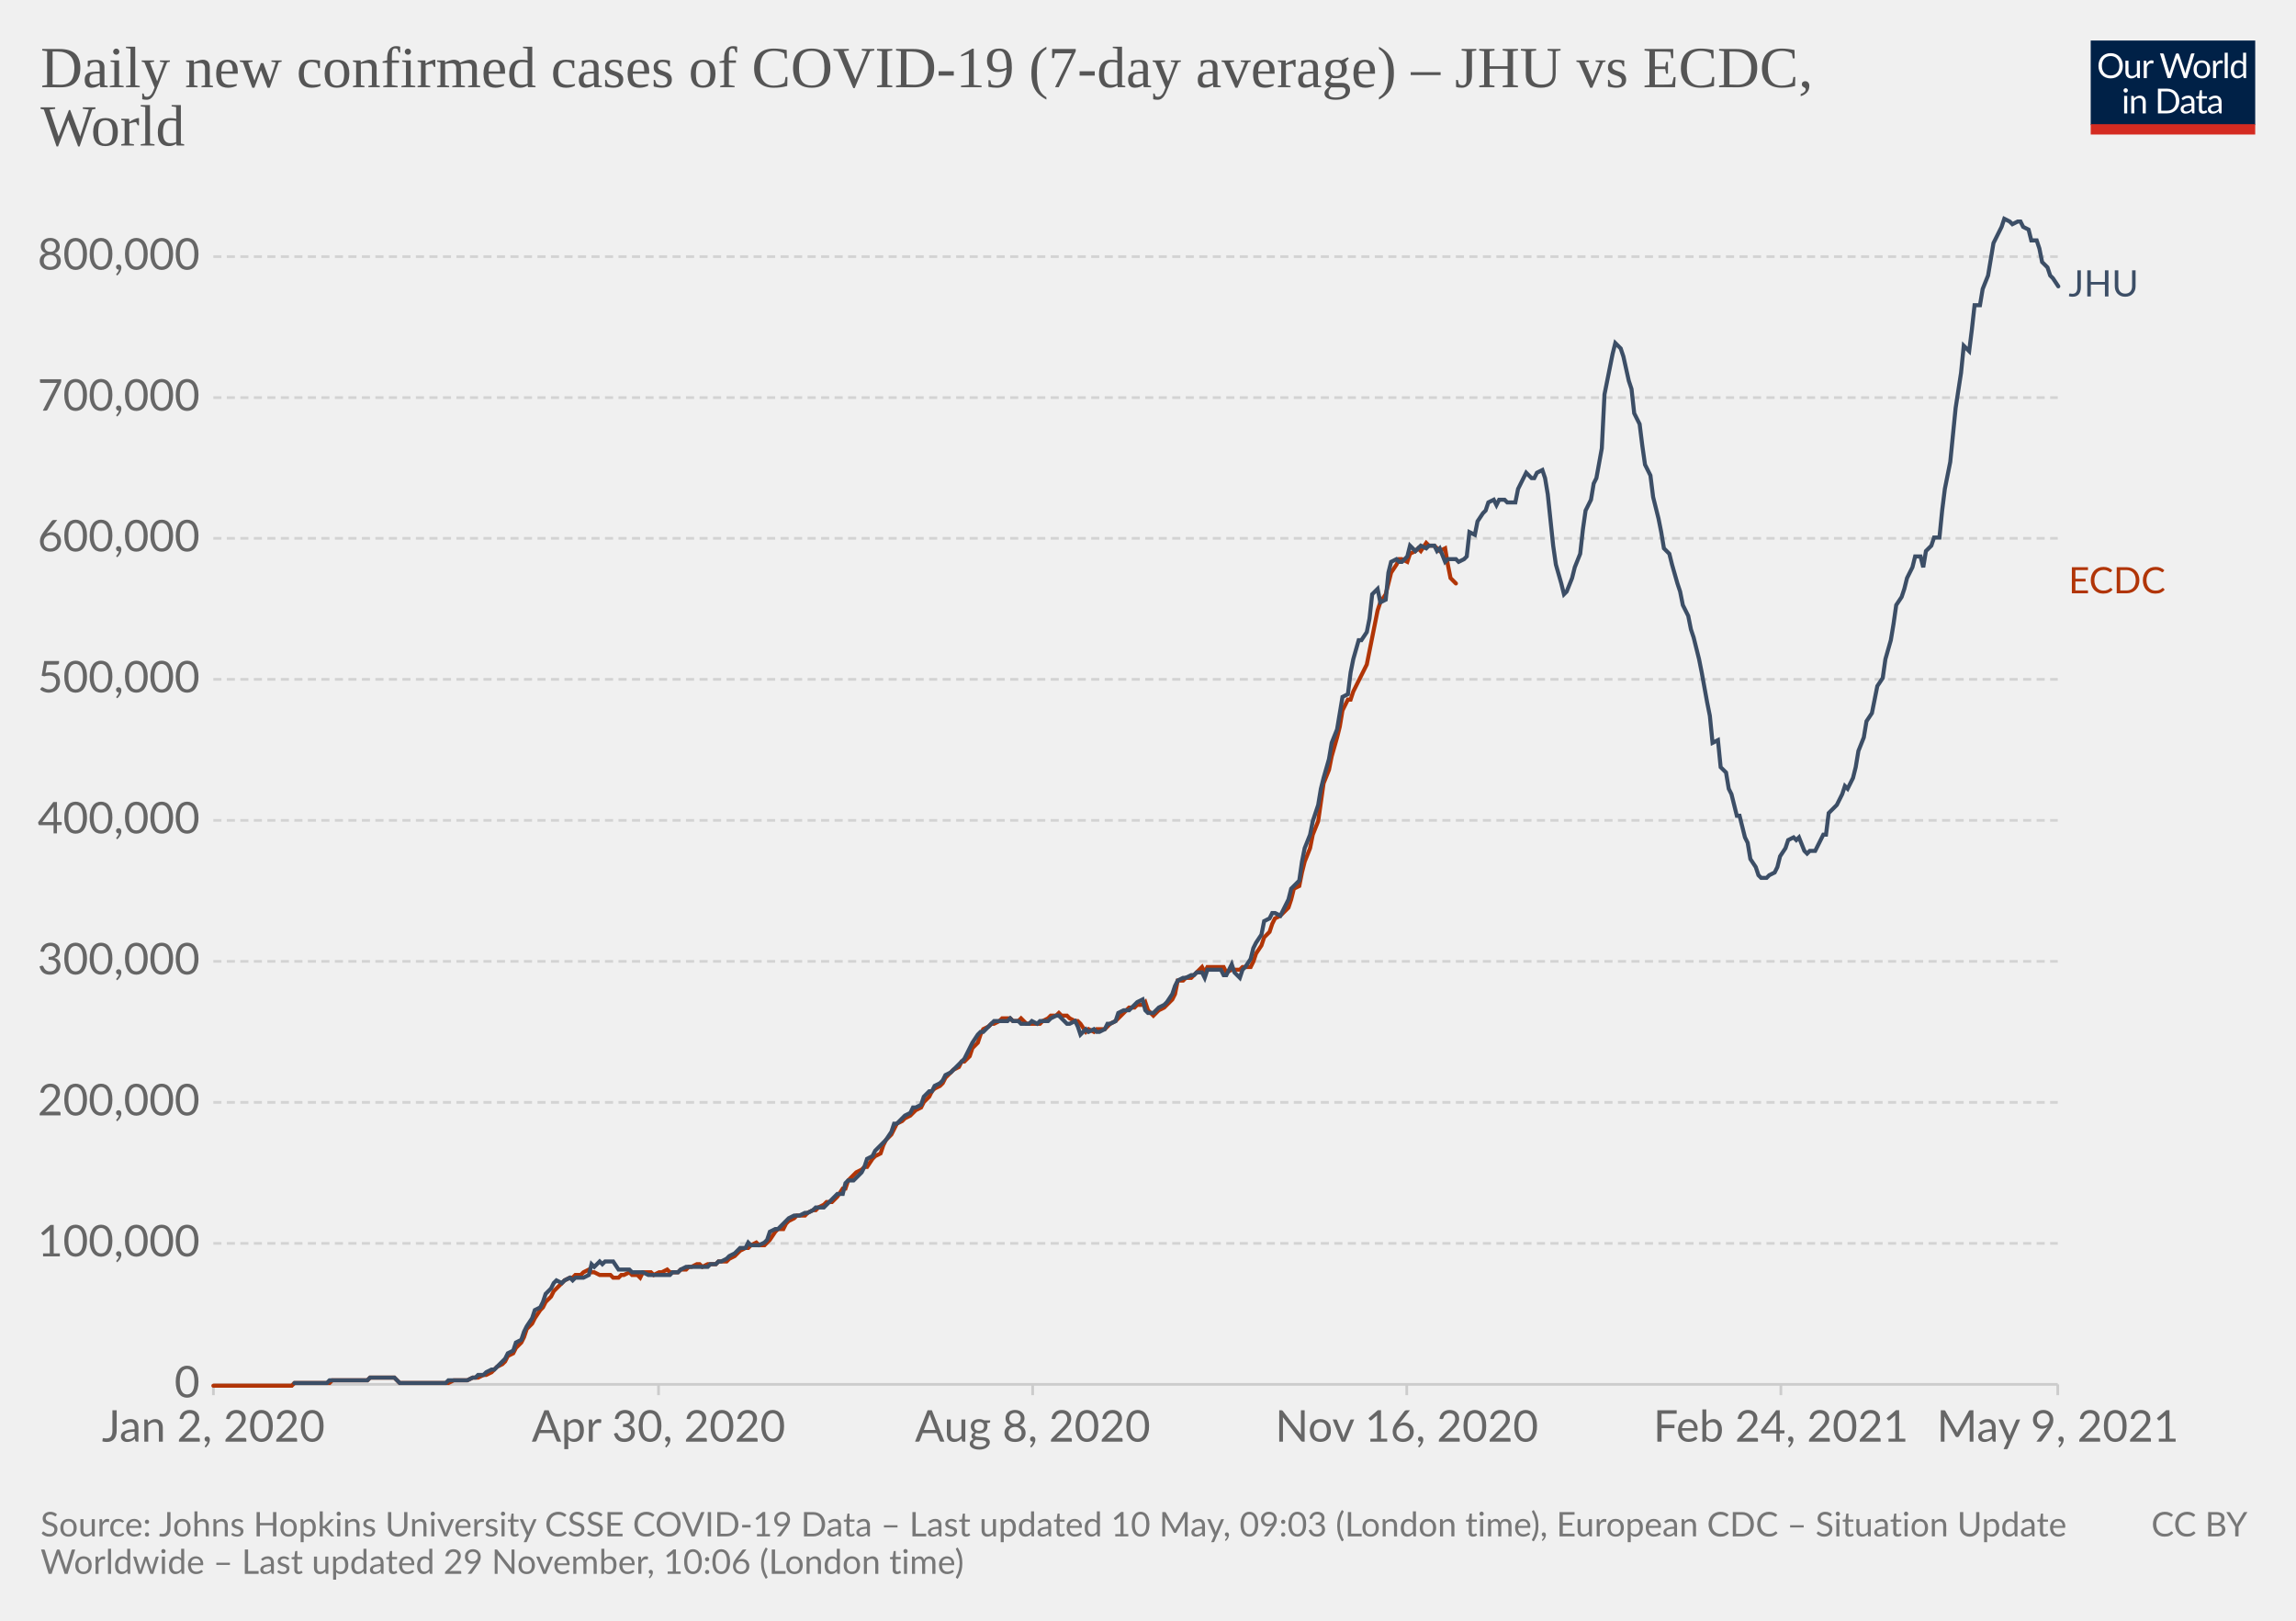
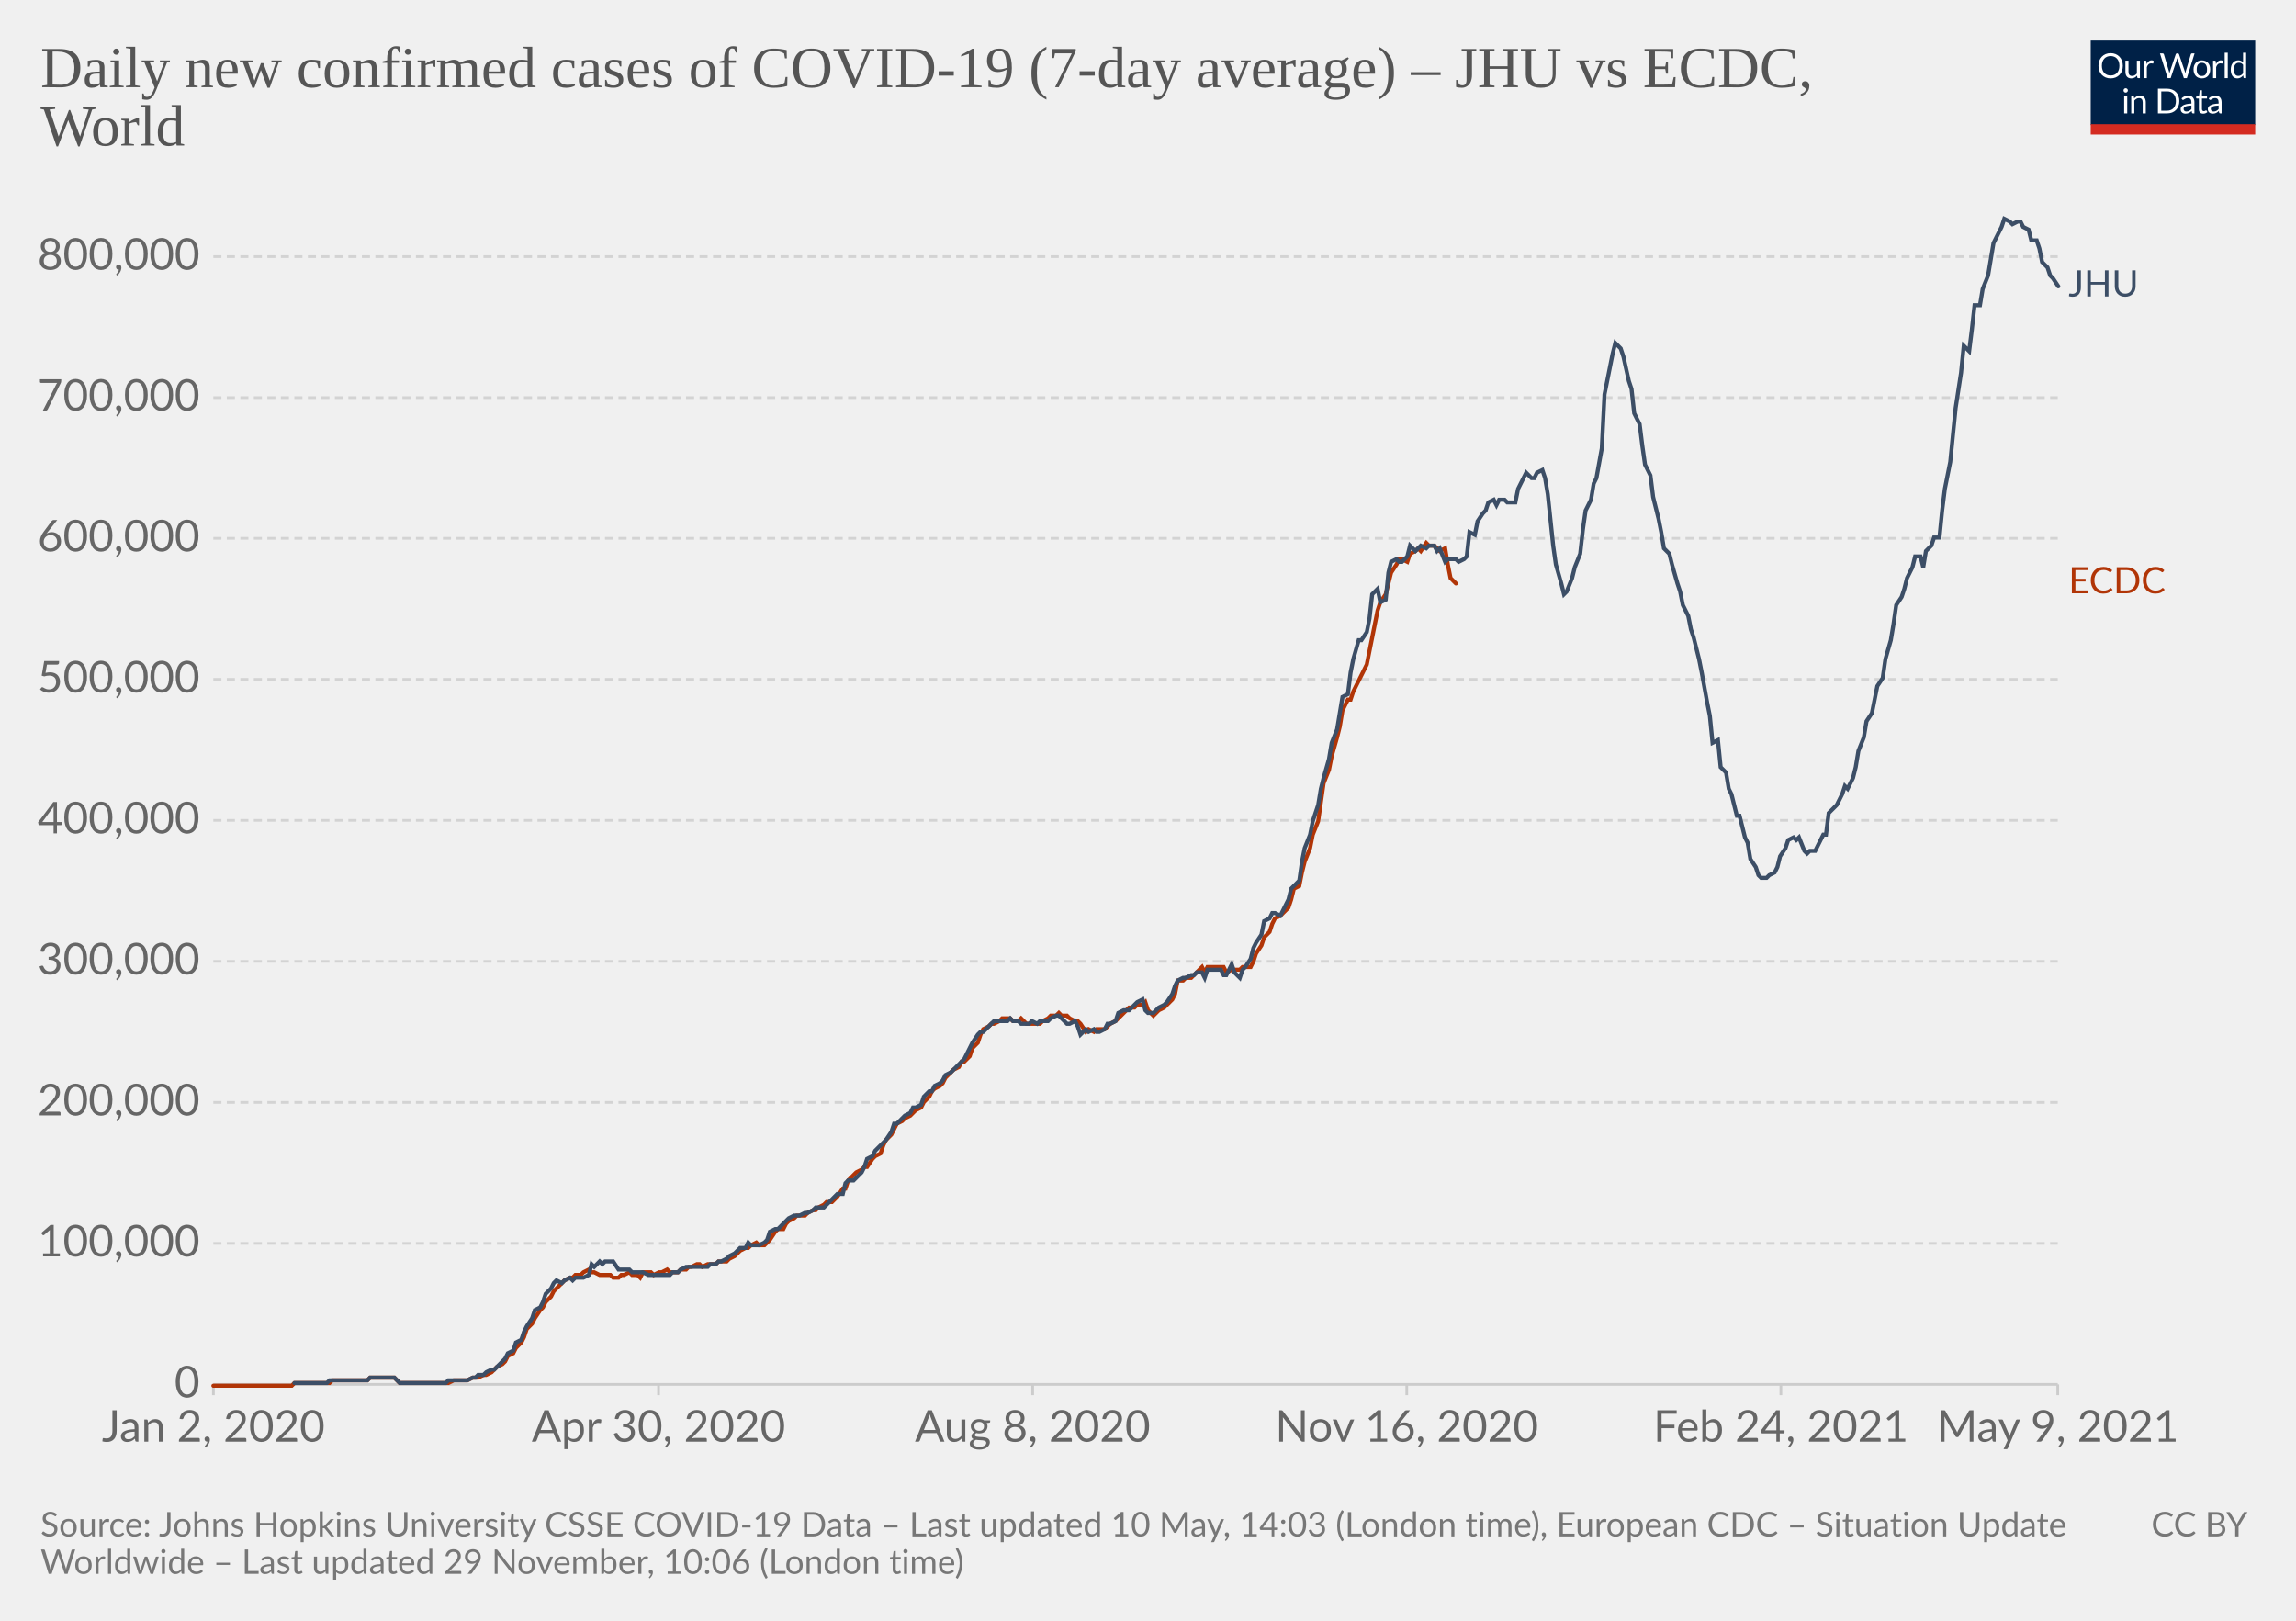
<svg xmlns="http://www.w3.org/2000/svg" version="1.1" style="background-color:#fff;-webkit-font-smoothing:antialiased" width="850" height="600" viewBox="0 0 850 600" font-family="Lato,'Helvetica Neue',Helvetica,Arial,sans-serif" font-size="18" text-rendering="optimizeLegibility">
  <g class="HeaderView">
    <g transform="matrix(.29 0 0 .29 774 15)">
      <svg className="owidLog" width="210" height="120" viewBox="0 0 210 120" fill="none">
        <g clip-path="url(#clip0)">
          <path d="M0 0h210v107.89H0V0z" fill="#002147" />
          <path d="M40.98 32.25c0 2.36-.38 4.53-1.12 6.51a14.26 14.26 0 01-8.1 8.4c-1.9.78-4.02 1.17-6.34 1.17a16.6 16.6 0 01-6.33-1.17 14.31 14.31 0 01-8.08-8.4 18.29 18.29 0 01-1.12-6.51c0-2.36.38-4.53 1.12-6.5.75-1.97 1.8-3.67 3.17-5.1a14.32 14.32 0 014.9-3.34c1.92-.8 4.03-1.19 6.34-1.19 2.32 0 4.43.4 6.34 1.19 1.92.8 3.56 1.9 4.93 3.34a14.87 14.87 0 013.17 5.1 18.1 18.1 0 011.12 6.5zm-4.38 0c0-1.94-.26-3.68-.8-5.22a10.91 10.91 0 00-2.24-3.89 9.68 9.68 0 00-3.52-2.46 11.95 11.95 0 00-4.62-.86c-1.68 0-3.21.28-4.6.86a9.88 9.88 0 00-3.54 2.46 10.91 10.91 0 00-2.24 3.9c-.53 1.53-.8 3.27-.8 5.2 0 1.94.27 3.68.8 5.22a11.17 11.17 0 002.24 3.9 10.01 10.01 0 003.55 2.44c1.38.56 2.9.83 4.6.83s3.24-.27 4.61-.83a9.8 9.8 0 003.52-2.44 11.17 11.17 0 002.25-3.9c.53-1.54.8-3.28.8-5.21zm26.22-6.54V48H60.5c-.56 0-.9-.27-1.05-.81l-.31-2.4a12.45 12.45 0 01-3.26 2.6c-1.2.64-2.58.96-4.13.96-1.22 0-2.3-.2-3.24-.6a6.52 6.52 0 01-2.33-1.7 7.37 7.37 0 01-1.43-2.67c-.3-1.04-.46-2.2-.46-3.45V25.7h3.91v14.22c0 1.68.38 2.99 1.15 3.91.77.93 1.96 1.39 3.54 1.39 1.16 0 2.24-.27 3.23-.82a10.42 10.42 0 002.8-2.28V25.7h3.91zm8.61 4.47a9.94 9.94 0 012.6-3.56 5.64 5.64 0 013.76-1.3c.47 0 .92.05 1.34.15.44.1.83.27 1.17.49l-.3 2.92c-.09.37-.3.55-.66.55-.2 0-.5-.04-.9-.13a6.21 6.21 0 00-3.24.18 4.23 4.23 0 00-1.47.92c-.42.4-.81.9-1.17 1.5-.33.58-.64 1.26-.92 2.02V48H67.7V25.71h2.25c.42 0 .72.08.88.25.16.16.27.44.33.83l.26 3.39zm61.16-13.7L122.75 48h-3.82l-7.99-24.05a21.95 21.95 0 01-.42-1.58 38.36 38.36 0 01-.44 1.58L102.05 48h-3.83L88.4 16.47h3.54c.38 0 .7.1.95.29.26.2.43.43.5.73l6.52 21.9.28 1.28.29 1.46.3-1.46.38-1.27 7.41-21.91c.1-.25.26-.48.51-.69.27-.22.58-.33.95-.33h1.23c.38 0 .69.1.92.29a1.77 1.77 0 01.53.73l7.4 21.9a28.4 28.4 0 01.68 2.62 29.52 29.52 0 01.52-2.61l6.54-21.91a1.31 1.31 0 01.48-.7c.27-.21.58-.32.95-.32h3.32zm9.35 8.88c1.63 0 3.1.27 4.4.82a9.43 9.43 0 015.46 5.94c.5 1.4.74 2.98.74 4.73 0 1.76-.25 3.34-.74 4.75a9.43 9.43 0 01-5.46 5.92c-1.3.52-2.77.79-4.4.79-1.64 0-3.12-.27-4.44-.8a9.42 9.42 0 01-3.35-2.3c-.92-1-1.63-2.2-2.13-3.61-.49-1.41-.73-3-.73-4.75s.24-3.33.73-4.73c.5-1.43 1.2-2.64 2.13-3.63a9.4 9.4 0 013.35-2.31c1.32-.55 2.8-.82 4.44-.82zm0 19.89c2.2 0 3.84-.73 4.93-2.2 1.08-1.48 1.63-3.54 1.63-6.18 0-2.66-.55-4.72-1.63-6.2-1.09-1.49-2.73-2.23-4.93-2.23-1.12 0-2.09.2-2.93.57a5.71 5.71 0 00-2.06 1.65 7.5 7.5 0 00-1.24 2.67c-.26 1.04-.4 2.22-.4 3.54 0 2.64.55 4.7 1.64 6.18 1.1 1.47 2.76 2.2 4.99 2.2zm17.97-15.07a9.94 9.94 0 012.6-3.56 5.64 5.64 0 013.76-1.3c.47 0 .91.05 1.34.15.44.1.83.27 1.16.49l-.28 2.92c-.09.37-.31.55-.66.55-.2 0-.5-.04-.9-.13a6.2 6.2 0 00-3.24.18 4.23 4.23 0 00-1.47.92c-.43.4-.82.9-1.17 1.5a13.1 13.1 0 00-.92 2.02V48h-3.94V25.71h2.24c.43 0 .72.08.88.25.17.16.28.44.33.83l.27 3.39zm15.04-14.59V48h-3.92V15.6h3.92zm19.55 15.43a6.22 6.22 0 00-2.38-2.05 6.7 6.7 0 00-2.86-.6c-2.07 0-3.66.75-4.77 2.23-1.12 1.48-1.68 3.6-1.68 6.33 0 1.46.13 2.7.38 3.74a7.29 7.29 0 001.1 2.56 4.35 4.35 0 001.78 1.45c.7.3 1.5.46 2.4.46 1.29 0 2.41-.3 3.36-.88a9.6 9.6 0 002.67-2.49V31.02zm3.91-15.43V48h-2.33c-.56 0-.9-.27-1.06-.81l-.35-2.71a12.13 12.13 0 01-3.25 2.77 8.28 8.28 0 01-4.23 1.06 7.31 7.31 0 01-6.14-2.9c-.73-.96-1.3-2.15-1.69-3.57a18.35 18.35 0 01.07-9.48 11.29 11.29 0 011.89-3.7 8.7 8.7 0 017.06-3.34 7.96 7.96 0 016.12 2.62V15.59h3.91zM46.61 70.71V93H42.7V70.71h3.91zm.84-7c0 .39-.08.75-.24 1.09a2.81 2.81 0 01-1.52 1.47 2.67 2.67 0 01-2.16 0 2.9 2.9 0 01-1.45-1.47 2.67 2.67 0 010-2.16c.15-.35.35-.65.6-.9.25-.27.53-.47.85-.62a2.67 2.67 0 012.16 0c.35.15.65.35.9.62.27.25.47.55.62.9.16.34.24.7.24 1.08zm7.97 10.24c.49-.54 1-1.04 1.54-1.48a9.85 9.85 0 013.66-1.84 8.96 8.96 0 015.43.35c.94.4 1.72.97 2.33 1.71a7.36 7.36 0 011.43 2.67c.32 1.04.49 2.19.49 3.45V93h-3.94V78.81c0-1.69-.4-3-1.17-3.92-.76-.93-1.93-1.4-3.5-1.4a6.6 6.6 0 00-3.25.83c-1 .56-1.92 1.31-2.77 2.27V93h-3.94V70.71h2.35c.56 0 .9.28 1.04.82l.3 2.42zm57.7 3.3c0 2.36-.37 4.5-1.11 6.44a14.3 14.3 0 01-3.17 4.98 14.1 14.1 0 01-4.93 3.2c-1.9.76-4.02 1.13-6.33 1.13H85.8V61.47h11.77c2.31 0 4.42.39 6.33 1.15a13.8 13.8 0 018.1 8.18 17.75 17.75 0 011.12 6.45zm-4.37 0c0-1.94-.26-3.67-.8-5.2a10.94 10.94 0 00-2.23-3.87 9.57 9.57 0 00-3.53-2.42 12.23 12.23 0 00-4.61-.83h-7.5v24.62h7.5c1.7 0 3.24-.28 4.61-.84a9.7 9.7 0 003.53-2.4 10.94 10.94 0 002.24-3.87c.53-1.53.8-3.26.8-5.2zm19.8 5.72c-1.8.06-3.34.2-4.62.44-1.26.22-2.3.51-3.1.88-.8.36-1.37.8-1.74 1.3-.35.5-.53 1.05-.53 1.67 0 .58.1 1.1.3 1.52a3 3 0 00.76 1.05c.34.27.73.46 1.17.6a6.13 6.13 0 001.45.17 7.28 7.28 0 003.5-.81 11.95 11.95 0 002.82-2.2v-4.62zm-12.65-9.11a12.73 12.73 0 013.98-2.66c1.43-.59 3-.88 4.73-.88 1.25 0 2.36.2 3.33.61a6.81 6.81 0 013.94 4.38c.33 1.04.5 2.19.5 3.43V93h-1.74a1.8 1.8 0 01-.88-.18c-.2-.13-.36-.38-.48-.74l-.44-2.12-1.72 1.46a9.48 9.48 0 01-3.74 1.7c-.69.15-1.46.23-2.3.23-.87 0-1.69-.12-2.45-.35a5.34 5.34 0 01-3.34-2.93 6.64 6.64 0 01-.49-2.64c0-.88.25-1.72.73-2.53a6.33 6.33 0 012.35-2.17c1.09-.63 2.5-1.15 4.25-1.54 1.75-.41 3.89-.65 6.42-.7v-1.75c0-1.73-.37-3.03-1.12-3.91-.75-.9-1.84-1.34-3.28-1.34-.97 0-1.78.12-2.44.37-.64.23-1.2.5-1.7.81l-1.23.82c-.33.23-.67.35-1 .35-.27 0-.5-.07-.69-.2a2.1 2.1 0 01-.48-.53l-.7-1.25zm27.67 19.5c-1.76 0-3.12-.5-4.07-1.48-.94-.98-1.41-2.4-1.41-4.25V74h-2.68a.9.9 0 01-.6-.2c-.16-.14-.24-.36-.24-.66v-1.56l3.65-.46.9-6.89a.9.9 0 01.29-.52.88.88 0 01.62-.22H142v7.67h6.44V74H142v13.38c0 .94.22 1.63.68 2.09.45.45 1.04.68 1.76.68a3.21 3.21 0 001.85-.53l.55-.35c.16-.12.3-.18.41-.18.2 0 .4.13.55.38l1.15 1.87a7.45 7.45 0 01-2.44 1.5 8.53 8.53 0 01-2.95.52zm19.68-10.4c-1.8.07-3.34.21-4.62.45-1.26.22-2.3.51-3.1.88-.8.36-1.37.8-1.74 1.3-.35.5-.53 1.05-.53 1.67 0 .58.1 1.1.3 1.52a2.9 2.9 0 00.76 1.05c.34.27.73.46 1.17.6a6.13 6.13 0 001.45.17 7.3 7.3 0 003.5-.81 12.04 12.04 0 002.82-2.2v-4.62zm-12.65-9.1a12.72 12.72 0 013.99-2.66c1.42-.59 3-.88 4.72-.88 1.25 0 2.36.2 3.33.61a6.81 6.81 0 013.94 4.38c.33 1.04.5 2.19.5 3.43V93h-1.74a1.8 1.8 0 01-.88-.18c-.2-.13-.36-.38-.48-.74l-.44-2.12-1.72 1.46a9.48 9.48 0 01-3.74 1.7c-.69.15-1.46.23-2.3.23-.87 0-1.69-.12-2.45-.35a5.33 5.33 0 01-3.34-2.93 6.62 6.62 0 01-.49-2.64c0-.88.25-1.72.73-2.53a6.33 6.33 0 012.35-2.17c1.09-.63 2.5-1.15 4.25-1.54a31.2 31.2 0 016.42-.7v-1.75c0-1.73-.37-3.03-1.12-3.91-.75-.9-1.84-1.34-3.28-1.34-.97 0-1.78.12-2.44.37-.64.23-1.2.5-1.7.81l-1.22.82c-.34.23-.68.35-1.02.35-.26 0-.49-.07-.68-.2a1.88 1.88 0 01-.48-.53l-.7-1.25zM40.98 32.25c0 2.36-.38 4.53-1.12 6.51a14.26 14.26 0 01-8.1 8.4c-1.9.78-4.02 1.17-6.34 1.17a16.6 16.6 0 01-6.33-1.17 14.31 14.31 0 01-8.08-8.4 18.29 18.29 0 01-1.12-6.51c0-2.36.38-4.53 1.12-6.5.75-1.97 1.8-3.67 3.17-5.1a14.32 14.32 0 014.9-3.34c1.92-.8 4.03-1.19 6.34-1.19 2.32 0 4.43.4 6.34 1.19 1.92.8 3.56 1.9 4.93 3.34a14.87 14.87 0 013.17 5.1 18.1 18.1 0 011.12 6.5zm-4.38 0c0-1.94-.26-3.68-.8-5.22a10.91 10.91 0 00-2.24-3.89 9.68 9.68 0 00-3.52-2.46 11.95 11.95 0 00-4.62-.86c-1.68 0-3.21.28-4.6.86a9.88 9.88 0 00-3.54 2.46 10.91 10.91 0 00-2.24 3.9c-.53 1.53-.8 3.27-.8 5.2 0 1.94.27 3.68.8 5.22a11.17 11.17 0 002.24 3.9 10.01 10.01 0 003.55 2.44c1.38.56 2.9.83 4.6.83s3.24-.27 4.61-.83a9.8 9.8 0 003.52-2.44 11.17 11.17 0 002.25-3.9c.53-1.54.8-3.28.8-5.21zm26.22-6.54V48H60.5c-.56 0-.9-.27-1.05-.81l-.31-2.4a12.45 12.45 0 01-3.26 2.6c-1.2.64-2.58.96-4.13.96-1.22 0-2.3-.2-3.24-.6a6.52 6.52 0 01-2.33-1.7 7.37 7.37 0 01-1.43-2.67c-.3-1.04-.46-2.2-.46-3.45V25.7h3.91v14.22c0 1.68.38 2.99 1.15 3.91.77.93 1.96 1.39 3.54 1.39 1.16 0 2.24-.27 3.23-.82a10.42 10.42 0 002.8-2.28V25.7h3.91zm8.61 4.47a9.94 9.94 0 012.6-3.56 5.64 5.64 0 013.76-1.3c.47 0 .92.05 1.34.15.44.1.83.27 1.17.49l-.3 2.92c-.09.37-.3.55-.66.55-.2 0-.5-.04-.9-.13a6.21 6.21 0 00-3.24.18 4.23 4.23 0 00-1.47.92c-.42.4-.81.9-1.17 1.5-.33.58-.64 1.26-.92 2.02V48H67.7V25.71h2.25c.42 0 .72.08.88.25.16.16.27.44.33.83l.26 3.39zm61.16-13.7L122.75 48h-3.82l-7.99-24.05a21.95 21.95 0 01-.42-1.58 38.36 38.36 0 01-.44 1.58L102.05 48h-3.83L88.4 16.47h3.54c.38 0 .7.1.95.29.26.2.43.43.5.73l6.52 21.9.28 1.28.29 1.46.3-1.46.38-1.27 7.41-21.91c.1-.25.26-.48.51-.69.27-.22.58-.33.95-.33h1.23c.38 0 .69.1.92.29a1.77 1.77 0 01.53.73l7.4 21.9a28.4 28.4 0 01.68 2.62 29.52 29.52 0 01.52-2.61l6.54-21.91a1.31 1.31 0 01.48-.7c.27-.21.58-.32.95-.32h3.32zm9.35 8.88c1.63 0 3.1.27 4.4.82a9.43 9.43 0 015.46 5.94c.5 1.4.74 2.98.74 4.73 0 1.76-.25 3.34-.74 4.75a9.43 9.43 0 01-5.46 5.92c-1.3.52-2.77.79-4.4.79-1.64 0-3.12-.27-4.44-.8a9.42 9.42 0 01-3.35-2.3c-.92-1-1.63-2.2-2.13-3.61-.49-1.41-.73-3-.73-4.75s.24-3.33.73-4.73c.5-1.43 1.2-2.64 2.13-3.63a9.4 9.4 0 013.35-2.31c1.32-.55 2.8-.82 4.44-.82zm0 19.89c2.2 0 3.84-.73 4.93-2.2 1.08-1.48 1.63-3.54 1.63-6.18 0-2.66-.55-4.72-1.63-6.2-1.09-1.49-2.73-2.23-4.93-2.23-1.12 0-2.09.2-2.93.57a5.71 5.71 0 00-2.06 1.65 7.5 7.5 0 00-1.24 2.67c-.26 1.04-.4 2.22-.4 3.54 0 2.64.55 4.7 1.64 6.18 1.1 1.47 2.76 2.2 4.99 2.2zm17.97-15.07a9.94 9.94 0 012.6-3.56 5.64 5.64 0 013.76-1.3c.47 0 .91.05 1.34.15.44.1.83.27 1.16.49l-.28 2.92c-.09.37-.31.55-.66.55-.2 0-.5-.04-.9-.13a6.2 6.2 0 00-3.24.18 4.23 4.23 0 00-1.47.92c-.43.4-.82.9-1.17 1.5a13.1 13.1 0 00-.92 2.02V48h-3.94V25.71h2.24c.43 0 .72.08.88.25.17.16.28.44.33.83l.27 3.39zm15.04-14.59V48h-3.92V15.6h3.92zm19.55 15.43a6.22 6.22 0 00-2.38-2.05 6.7 6.7 0 00-2.86-.6c-2.07 0-3.66.75-4.77 2.23-1.12 1.48-1.68 3.6-1.68 6.33 0 1.46.13 2.7.38 3.74a7.29 7.29 0 001.1 2.56 4.35 4.35 0 001.78 1.45c.7.3 1.5.46 2.4.46 1.29 0 2.41-.3 3.36-.88a9.6 9.6 0 002.67-2.49V31.02zm3.91-15.43V48h-2.33c-.56 0-.9-.27-1.06-.81l-.35-2.71a12.13 12.13 0 01-3.25 2.77 8.28 8.28 0 01-4.23 1.06 7.31 7.31 0 01-6.14-2.9c-.73-.96-1.3-2.15-1.69-3.57a18.35 18.35 0 01.07-9.48 11.29 11.29 0 011.89-3.7 8.7 8.7 0 017.06-3.34 7.96 7.96 0 016.12 2.62V15.59h3.91zM46.61 70.71V93H42.7V70.71h3.91zm.84-7c0 .39-.08.75-.24 1.09a2.81 2.81 0 01-1.52 1.47 2.67 2.67 0 01-2.16 0 2.9 2.9 0 01-1.45-1.47 2.67 2.67 0 010-2.16c.15-.35.35-.65.6-.9.25-.27.53-.47.85-.62a2.67 2.67 0 012.16 0c.35.15.65.35.9.62.27.25.47.55.62.9.16.34.24.7.24 1.08zm7.97 10.24c.49-.54 1-1.04 1.54-1.48a9.85 9.85 0 013.66-1.84 8.96 8.96 0 015.43.35c.94.4 1.72.97 2.33 1.71a7.36 7.36 0 011.43 2.67c.32 1.04.49 2.19.49 3.45V93h-3.94V78.81c0-1.69-.4-3-1.17-3.92-.76-.93-1.93-1.4-3.5-1.4a6.6 6.6 0 00-3.25.83c-1 .56-1.92 1.31-2.77 2.27V93h-3.94V70.71h2.35c.56 0 .9.28 1.04.82l.3 2.42zm57.7 3.3c0 2.36-.37 4.5-1.11 6.44a14.3 14.3 0 01-3.17 4.98 14.1 14.1 0 01-4.93 3.2c-1.9.76-4.02 1.13-6.33 1.13H85.8V61.47h11.77c2.31 0 4.42.39 6.33 1.15a13.8 13.8 0 018.1 8.18 17.75 17.75 0 011.12 6.45zm-4.37 0c0-1.94-.26-3.67-.8-5.2a10.94 10.94 0 00-2.23-3.87 9.57 9.57 0 00-3.53-2.42 12.23 12.23 0 00-4.61-.83h-7.5v24.62h7.5c1.7 0 3.24-.28 4.61-.84a9.7 9.7 0 003.53-2.4 10.94 10.94 0 002.24-3.87c.53-1.53.8-3.26.8-5.2zm19.8 5.72c-1.8.06-3.34.2-4.62.44-1.26.22-2.3.51-3.1.88-.8.36-1.37.8-1.74 1.3-.35.5-.53 1.05-.53 1.67 0 .58.1 1.1.3 1.52a3 3 0 00.76 1.05c.34.27.73.46 1.17.6a6.13 6.13 0 001.45.17 7.28 7.28 0 003.5-.81 11.95 11.95 0 002.82-2.2v-4.62zm-12.65-9.11a12.73 12.73 0 013.98-2.66c1.43-.59 3-.88 4.73-.88 1.25 0 2.36.2 3.33.61a6.81 6.81 0 013.94 4.38c.33 1.04.5 2.19.5 3.43V93h-1.74a1.8 1.8 0 01-.88-.18c-.2-.13-.36-.38-.48-.74l-.44-2.12-1.72 1.46a9.48 9.48 0 01-3.74 1.7c-.69.15-1.46.23-2.3.23-.87 0-1.69-.12-2.45-.35a5.34 5.34 0 01-3.34-2.93 6.64 6.64 0 01-.49-2.64c0-.88.25-1.72.73-2.53a6.33 6.33 0 012.35-2.17c1.09-.63 2.5-1.15 4.25-1.54 1.75-.41 3.89-.65 6.42-.7v-1.75c0-1.73-.37-3.03-1.12-3.91-.75-.9-1.84-1.34-3.28-1.34-.97 0-1.78.12-2.44.37-.64.23-1.2.5-1.7.81l-1.23.82c-.33.23-.67.35-1 .35-.27 0-.5-.07-.69-.2a2.1 2.1 0 01-.48-.53l-.7-1.25zm27.67 19.5c-1.76 0-3.12-.5-4.07-1.48-.94-.98-1.41-2.4-1.41-4.25V74h-2.68a.9.9 0 01-.6-.2c-.16-.14-.24-.36-.24-.66v-1.56l3.65-.46.9-6.89a.9.9 0 01.29-.52.88.88 0 01.62-.22H142v7.67h6.44V74H142v13.38c0 .94.22 1.63.68 2.09.45.45 1.04.68 1.76.68a3.21 3.21 0 001.85-.53l.55-.35c.16-.12.3-.18.41-.18.2 0 .4.13.55.38l1.15 1.87a7.45 7.45 0 01-2.44 1.5 8.53 8.53 0 01-2.95.52zm19.68-10.4c-1.8.07-3.34.21-4.62.45-1.26.22-2.3.51-3.1.88-.8.36-1.37.8-1.74 1.3-.35.5-.53 1.05-.53 1.67 0 .58.1 1.1.3 1.52a2.9 2.9 0 00.76 1.05c.34.27.73.46 1.17.6a6.13 6.13 0 001.45.17 7.3 7.3 0 003.5-.81 12.04 12.04 0 002.82-2.2v-4.62zm-12.65-9.1a12.72 12.72 0 013.99-2.66c1.42-.59 3-.88 4.72-.88 1.25 0 2.36.2 3.33.61a6.81 6.81 0 013.94 4.38c.33 1.04.5 2.19.5 3.43V93h-1.74a1.8 1.8 0 01-.88-.18c-.2-.13-.36-.38-.48-.74l-.44-2.12-1.72 1.46a9.48 9.48 0 01-3.74 1.7c-.69.15-1.46.23-2.3.23-.87 0-1.69-.12-2.45-.35a5.33 5.33 0 01-3.34-2.93 6.62 6.62 0 01-.49-2.64c0-.88.25-1.72.73-2.53a6.33 6.33 0 012.35-2.17c1.09-.63 2.5-1.15 4.25-1.54a31.2 31.2 0 016.42-.7v-1.75c0-1.73-.37-3.03-1.12-3.91-.75-.9-1.84-1.34-3.28-1.34-.97 0-1.78.12-2.44.37-.64.23-1.2.5-1.7.81l-1.22.82c-.34.23-.68.35-1.02.35-.26 0-.49-.07-.68-.2a1.88 1.88 0 01-.48-.53l-.7-1.25zM40.98 32.25c0 2.36-.38 4.53-1.12 6.51a14.26 14.26 0 01-8.1 8.4c-1.9.78-4.02 1.17-6.34 1.17a16.6 16.6 0 01-6.33-1.17 14.31 14.31 0 01-8.08-8.4 18.29 18.29 0 01-1.12-6.51c0-2.36.38-4.53 1.12-6.5.75-1.97 1.8-3.67 3.17-5.1a14.32 14.32 0 014.9-3.34c1.92-.8 4.03-1.19 6.34-1.19 2.32 0 4.43.4 6.34 1.19 1.92.8 3.56 1.9 4.93 3.34a14.87 14.87 0 013.17 5.1 18.1 18.1 0 011.12 6.5zm-4.38 0c0-1.94-.26-3.68-.8-5.22a10.91 10.91 0 00-2.24-3.89 9.68 9.68 0 00-3.52-2.46 11.95 11.95 0 00-4.62-.86c-1.68 0-3.21.28-4.6.86a9.88 9.88 0 00-3.54 2.46 10.91 10.91 0 00-2.24 3.9c-.53 1.53-.8 3.27-.8 5.2 0 1.94.27 3.68.8 5.22a11.17 11.17 0 002.24 3.9 10.01 10.01 0 003.55 2.44c1.38.56 2.9.83 4.6.83s3.24-.27 4.61-.83a9.8 9.8 0 003.52-2.44 11.17 11.17 0 002.25-3.9c.53-1.54.8-3.28.8-5.21zm26.22-6.54V48H60.5c-.56 0-.9-.27-1.05-.81l-.31-2.4a12.45 12.45 0 01-3.26 2.6c-1.2.64-2.58.96-4.13.96-1.22 0-2.3-.2-3.24-.6a6.52 6.52 0 01-2.33-1.7 7.37 7.37 0 01-1.43-2.67c-.3-1.04-.46-2.2-.46-3.45V25.7h3.91v14.22c0 1.68.38 2.99 1.15 3.91.77.93 1.96 1.39 3.54 1.39 1.16 0 2.24-.27 3.23-.82a10.42 10.42 0 002.8-2.28V25.7h3.91zm8.61 4.47a9.94 9.94 0 012.6-3.56 5.64 5.64 0 013.76-1.3c.47 0 .92.05 1.34.15.44.1.83.27 1.17.49l-.3 2.92c-.09.37-.3.55-.66.55-.2 0-.5-.04-.9-.13a6.21 6.21 0 00-3.24.18 4.23 4.23 0 00-1.47.92c-.42.4-.81.9-1.17 1.5-.33.58-.64 1.26-.92 2.02V48H67.7V25.71h2.25c.42 0 .72.08.88.25.16.16.27.44.33.83l.26 3.39zm61.16-13.7L122.75 48h-3.82l-7.99-24.05a21.95 21.95 0 01-.42-1.58 38.36 38.36 0 01-.44 1.58L102.05 48h-3.83L88.4 16.47h3.54c.38 0 .7.1.95.29.26.2.43.43.5.73l6.52 21.9.28 1.28.29 1.46.3-1.46.38-1.27 7.41-21.91c.1-.25.26-.48.51-.69.27-.22.58-.33.95-.33h1.23c.38 0 .69.1.92.29a1.77 1.77 0 01.53.73l7.4 21.9a28.4 28.4 0 01.68 2.62 29.52 29.52 0 01.52-2.61l6.54-21.91a1.31 1.31 0 01.48-.7c.27-.21.58-.32.95-.32h3.32zm9.35 8.88c1.63 0 3.1.27 4.4.82a9.43 9.43 0 015.46 5.94c.5 1.4.74 2.98.74 4.73 0 1.76-.25 3.34-.74 4.75a9.43 9.43 0 01-5.46 5.92c-1.3.52-2.77.79-4.4.79-1.64 0-3.12-.27-4.44-.8a9.42 9.42 0 01-3.35-2.3c-.92-1-1.63-2.2-2.13-3.61-.49-1.41-.73-3-.73-4.75s.24-3.33.73-4.73c.5-1.43 1.2-2.64 2.13-3.63a9.4 9.4 0 013.35-2.31c1.32-.55 2.8-.82 4.44-.82zm0 19.89c2.2 0 3.84-.73 4.93-2.2 1.08-1.48 1.63-3.54 1.63-6.18 0-2.66-.55-4.72-1.63-6.2-1.09-1.49-2.73-2.23-4.93-2.23-1.12 0-2.09.2-2.93.57a5.71 5.71 0 00-2.06 1.65 7.5 7.5 0 00-1.24 2.67c-.26 1.04-.4 2.22-.4 3.54 0 2.64.55 4.7 1.64 6.18 1.1 1.47 2.76 2.2 4.99 2.2zm17.97-15.07a9.94 9.94 0 012.6-3.56 5.64 5.64 0 013.76-1.3c.47 0 .91.05 1.34.15.44.1.83.27 1.16.49l-.28 2.92c-.09.37-.31.55-.66.55-.2 0-.5-.04-.9-.13a6.2 6.2 0 00-3.24.18 4.23 4.23 0 00-1.47.92c-.43.4-.82.9-1.17 1.5a13.1 13.1 0 00-.92 2.02V48h-3.94V25.71h2.24c.43 0 .72.08.88.25.17.16.28.44.33.83l.27 3.39zm15.04-14.59V48h-3.92V15.6h3.92zm19.55 15.43a6.22 6.22 0 00-2.38-2.05 6.7 6.7 0 00-2.86-.6c-2.07 0-3.66.75-4.77 2.23-1.12 1.48-1.68 3.6-1.68 6.33 0 1.46.13 2.7.38 3.74a7.29 7.29 0 001.1 2.56 4.35 4.35 0 001.78 1.45c.7.3 1.5.46 2.4.46 1.29 0 2.41-.3 3.36-.88a9.6 9.6 0 002.67-2.49V31.02zm3.91-15.43V48h-2.33c-.56 0-.9-.27-1.06-.81l-.35-2.71a12.13 12.13 0 01-3.25 2.77 8.28 8.28 0 01-4.23 1.06 7.31 7.31 0 01-6.14-2.9c-.73-.96-1.3-2.15-1.69-3.57a18.35 18.35 0 01.07-9.48 11.29 11.29 0 011.89-3.7 8.7 8.7 0 017.06-3.34 7.96 7.96 0 016.12 2.62V15.59h3.91zM46.61 70.71V93H42.7V70.71h3.91zm.84-7c0 .39-.08.75-.24 1.09a2.81 2.81 0 01-1.52 1.47 2.67 2.67 0 01-2.16 0 2.9 2.9 0 01-1.45-1.47 2.67 2.67 0 010-2.16c.15-.35.35-.65.6-.9.25-.27.53-.47.85-.62a2.67 2.67 0 012.16 0c.35.15.65.35.9.62.27.25.47.55.62.9.16.34.24.7.24 1.08zm7.97 10.24c.49-.54 1-1.04 1.54-1.48a9.85 9.85 0 013.66-1.84 8.96 8.96 0 015.43.35c.94.4 1.72.97 2.33 1.71a7.36 7.36 0 011.43 2.67c.32 1.04.49 2.19.49 3.45V93h-3.94V78.81c0-1.69-.4-3-1.17-3.92-.76-.93-1.93-1.4-3.5-1.4a6.6 6.6 0 00-3.25.83c-1 .56-1.92 1.31-2.77 2.27V93h-3.94V70.71h2.35c.56 0 .9.28 1.04.82l.3 2.42zm57.7 3.3c0 2.36-.37 4.5-1.11 6.44a14.3 14.3 0 01-3.17 4.98 14.1 14.1 0 01-4.93 3.2c-1.9.76-4.02 1.13-6.33 1.13H85.8V61.47h11.77c2.31 0 4.42.39 6.33 1.15a13.8 13.8 0 018.1 8.18 17.75 17.75 0 011.12 6.45zm-4.37 0c0-1.94-.26-3.67-.8-5.2a10.94 10.94 0 00-2.23-3.87 9.57 9.57 0 00-3.53-2.42 12.23 12.23 0 00-4.61-.83h-7.5v24.62h7.5c1.7 0 3.24-.28 4.61-.84a9.7 9.7 0 003.53-2.4 10.94 10.94 0 002.24-3.87c.53-1.53.8-3.26.8-5.2zm19.8 5.72c-1.8.06-3.34.2-4.62.44-1.26.22-2.3.51-3.1.88-.8.36-1.37.8-1.74 1.3-.35.5-.53 1.05-.53 1.67 0 .58.1 1.1.3 1.52a3 3 0 00.76 1.05c.34.27.73.46 1.17.6a6.13 6.13 0 001.45.17 7.28 7.28 0 003.5-.81 11.95 11.95 0 002.82-2.2v-4.62zm-12.65-9.11a12.73 12.73 0 013.98-2.66c1.43-.59 3-.88 4.73-.88 1.25 0 2.36.2 3.33.61a6.81 6.81 0 013.94 4.38c.33 1.04.5 2.19.5 3.43V93h-1.74a1.8 1.8 0 01-.88-.18c-.2-.13-.36-.38-.48-.74l-.44-2.12-1.72 1.46a9.48 9.48 0 01-3.74 1.7c-.69.15-1.46.23-2.3.23-.87 0-1.69-.12-2.45-.35a5.34 5.34 0 01-3.34-2.93 6.64 6.64 0 01-.49-2.64c0-.88.25-1.72.73-2.53a6.33 6.33 0 012.35-2.17c1.09-.63 2.5-1.15 4.25-1.54 1.75-.41 3.89-.65 6.42-.7v-1.75c0-1.73-.37-3.03-1.12-3.91-.75-.9-1.84-1.34-3.28-1.34-.97 0-1.78.12-2.44.37-.64.23-1.2.5-1.7.81l-1.23.82c-.33.23-.67.35-1 .35-.27 0-.5-.07-.69-.2a2.1 2.1 0 01-.48-.53l-.7-1.25zm27.67 19.5c-1.76 0-3.12-.5-4.07-1.48-.94-.98-1.41-2.4-1.41-4.25V74h-2.68a.9.9 0 01-.6-.2c-.16-.14-.24-.36-.24-.66v-1.56l3.65-.46.9-6.89a.9.9 0 01.29-.52.88.88 0 01.62-.22H142v7.67h6.44V74H142v13.38c0 .94.22 1.63.68 2.09.45.45 1.04.68 1.76.68a3.21 3.21 0 001.85-.53l.55-.35c.16-.12.3-.18.41-.18.2 0 .4.13.55.38l1.15 1.87a7.45 7.45 0 01-2.44 1.5 8.53 8.53 0 01-2.95.52zm19.68-10.4c-1.8.07-3.34.21-4.62.45-1.26.22-2.3.51-3.1.88-.8.36-1.37.8-1.74 1.3-.35.5-.53 1.05-.53 1.67 0 .58.1 1.1.3 1.52a2.9 2.9 0 00.76 1.05c.34.27.73.46 1.17.6a6.13 6.13 0 001.45.17 7.3 7.3 0 003.5-.81 12.04 12.04 0 002.82-2.2v-4.62zm-12.65-9.1a12.72 12.72 0 013.99-2.66c1.42-.59 3-.88 4.72-.88 1.25 0 2.36.2 3.33.61a6.81 6.81 0 013.94 4.38c.33 1.04.5 2.19.5 3.43V93h-1.74a1.8 1.8 0 01-.88-.18c-.2-.13-.36-.38-.48-.74l-.44-2.12-1.72 1.46a9.48 9.48 0 01-3.74 1.7c-.69.15-1.46.23-2.3.23-.87 0-1.69-.12-2.45-.35a5.33 5.33 0 01-3.34-2.93 6.62 6.62 0 01-.49-2.64c0-.88.25-1.72.73-2.53a6.33 6.33 0 012.35-2.17c1.09-.63 2.5-1.15 4.25-1.54a31.2 31.2 0 016.42-.7v-1.75c0-1.73-.37-3.03-1.12-3.91-.75-.9-1.84-1.34-3.28-1.34-.97 0-1.78.12-2.44.37-.64.23-1.2.5-1.7.81l-1.22.82c-.34.23-.68.35-1.02.35-.26 0-.49-.07-.68-.2a1.88 1.88 0 01-.48-.53l-.7-1.25z" fill="#fff" />
          <path fill="#D42B21" d="M0 106.79h210V120H0z" />
        </g>
        <defs>
          <clipPath id="clip0">
            <path fill="#fff" d="M0 0h210v120H0z" />
          </clipPath>
        </defs>
      </svg>
    </g>
    <a href="https://ourworldindata.org/grapher/daily-covid-cases-jhu-ecdc?country=~OWID_WRL" target="_blank" rel="noopener" font-family="&quot;Playfair Display&quot;,Georgia,&quot;Times New Roman&quot;,serif">
      <text font-size="21.6" x="15" y="32.3" fill="#555">
        <tspan x="15" y="32.28">Daily new confirmed cases of COVID-19 (7-day average) – JHU vs ECDC,</tspan>
        <tspan x="15" y="53.88">World</tspan>
      </text>
    </a>
  </g>
  <g class="LineChart">
    <defs>
      <clipPath id="a">
        <path d="M68.97 63.2h830v905h-830z" />
      </clipPath>
    </defs>
    <g class="DualAxisView">
      <g class="HorizontalAxis">
        <path stroke="#ccc" d="M79 512.5v4M243.8 512.5v4M382.3 512.5v4M520.8 512.5v4M659.3 512.5v4M761.8 512.5v4" />
        <text x="79" y="533.7" fill="#666" text-anchor="middle" font-size="16.2">Jan 2, 2020</text>
        <text x="243.8" y="533.7" fill="#666" text-anchor="middle" font-size="16.2">Apr 30, 2020</text>
        <text x="382.3" y="533.7" fill="#666" text-anchor="middle" font-size="16.2">Aug 8, 2020</text>
        <text x="520.8" y="533.7" fill="#666" text-anchor="middle" font-size="16.2">Nov 16, 2020</text>
        <text x="659.3" y="533.7" fill="#666" text-anchor="middle" font-size="16.2">Feb 24, 2021</text>
        <text x="761.8" y="533.7" fill="#666" text-anchor="middle" font-size="16.2">May 9, 2021</text>
      </g>
      <g class="VerticalAxis" fill="#666" dominant-baseline="middle" text-anchor="end" font-size="16.2">
        <text x="73.97" y="512.5">0</text>
        <text x="73.97" y="460.3">100,000</text>
        <text x="73.97" y="408.1">200,000</text>
        <text x="73.97" y="355.9">300,000</text>
        <text x="73.97" y="303.7">400,000</text>
        <text x="73.97" y="251.5">500,000</text>
        <text x="73.97" y="199.3">600,000</text>
        <text x="73.97" y="147.2">700,000</text>
        <text x="73.97" y="95">800,000</text>
      </g>
      <g class="AxisGridLines horizontalLines">
        <path stroke="#ccc" d="M78.97 512.5h682.82" />
        <path stroke="#d3d3d3" stroke-dasharray="3,2" d="M78.97 460.3h682.82M78.97 408.1h682.82M78.97 355.9h682.82M78.97 303.7h682.82M78.97 251.5h682.82M78.97 199.3h682.82M78.97 147.2h682.82M78.97 95h682.82" />
      </g>
    </g>
    <g clip-path="url(#a)">
      <g class="LineLabels" cursor="default">
        <g class="legendMark">
          <text font-size="13.5" x="765.8" y="109.8" fill="#3C4E66">
            <tspan x="765.79" y="109.75">JHU</tspan>
          </text>
        </g>
        <g class="legendMark">
          <text font-size="13.5" x="765.8" y="219.7" fill="#B13507">
            <tspan x="765.79" y="219.65">ECDC</tspan>
          </text>
        </g>
      </g>
      <g class="Lines">
        <g>
          <path stroke-linecap="round" stroke="#ddd" d="M79 513h29l1-1h13l1-1h13l1-1h9l1 1 1 1h18l2-1h5l2-1h2l2-1h1l2-1 1-1 1-1 2-1 1-1 1-2 2-1 1-2 2-2 1-2 1-3 2-2 1-2 2-3 1-1 1-2 2-2 1-2 1-1 2-2 1-1 2-1h1l1-1h2l1-1 2-1 1 1h1l2 1h4l1 1h2l1-1h1l2-1 1 1h2l1 1 1-2h3l1 1 2-1h1l2-1 1 1h3l1-1h2l1-1h1l2-1h1l1 1 2-1h3l1-1h3l1-1 2-1 1-1 1-1 2-1h1l1-1 2-1 1 1h2l1-1 1-1 2-3 1-1h2l1-2 1-1 2-1 1-1h3l1-1 2-1h1l1-1 2-1 1-1h2l1-1 1-1 2-3h1l1-3 2-2 1-1 2-1 1-1h1l2-3 1-1 2-1 1-3 1-2 2-2 1-2 1-2 2-1 1-1 2-1 1-1 1-1 2-1 1-2 2-2 1-2 1-1 2-1 1-1 1-2 2-2 1-1 2-1 1-2h1l2-2 1-3 2-2 1-3 1-2 2-1 1-1h1l2-1 1-1h3l1 1h2l1-1 2 2h5l1-1 2-1 1-1h2l1-1 1 1h2l1 1 2 1h1l1 1 2 3 1-1 2 1 1-1h3l1-1 1-1 2-1 1-1 2-2 1-1 1-1h2l1-1h2l1-1 1 3 2 2 1-1 1-1 2-1 1-1 2-2 1-2 1-5h2l1-1h2l1-1 1-1 2-2 1 2 1-2h6l1 2 2-1h3l1-1h3l1-2 1-3 2-3 1-3 2-2 1-3 1-2 2-1 1-1 2-2 1-3 1-4 2-1 1-5 1-4 2-5 1-5 2-5 1-7 1-7 2-5 1-5 2-7 1-4 1-6 2-4h1l1-3 2-4 1-2 2-4 1-5 1-5 2-10 1-3 2-3 1-4 1-4 2-3 1-2h1l2 1 1-3 2-1 1-1 1 1 2-3 1 1h2l1 1 1 1 2-1 1 6 1 5 2 2" fill="none" stroke-width="1" />
        </g>
        <g>
          <path stroke-linecap="round" stroke="#ddd" d="M109 512h12l1-1h14l1-1h9l1 1 1 1h17l1-1h7l2-1h1l1-1h2l1-1 2-1h1l1-1 2-2 1-1 1-2 2-1 1-3 2-1 1-3 1-2 2-3 1-3 2-1 1-2 1-3 2-2 1-2 1-1 2 1 1-1 2-1 1 1 1-1h3l2-1 1-4 1 1 2-2 1 1 1-1h3l2 3h4l1 1h4l2 1h8l1-1h2l1-1 2-1h8l1-1h2l1-1h1l2-1 1-1 2-1 1-1 1-1h2l1-2 1 1h3l2-1 1-1 1-3 2-1h1l2-2 1-1 1-1 2-1h2l2-1h1l2-1 1-1h3l1-1 2-2 1-1 1-1h2l1-4 1-1h2l1-1 2-2 1-2 1-3 2-1 1-2 2-2 1-1 1-1 2-3 1-3h1l2-2 1-1 2-1 1-2h1l2-1 1-3 2-2h1l1-2 2-1 1-1 1-2 2-1 1-1 2-2 1-1 1-1 2-4 1-2 2-3 1-1h1l2-2 1-1 1-1h5l1-1 1 1h2l1 1h3l1-1 2 1 1-1h3l1-1 2-1h1l1 1 2 2h1l2-1 1 2 1 3 2-2 1 1 2-1 1 1h1l2-1 1-2h1l2-1 1-3 2-1h2l2-2 1-1 2-1 1 4 1 1h2l1-1 1-1 2-1 1-1 2-3 1-3 1-2 2-1h1l2-1h1l1-1h2l1 2 1-3h5l1 2h1l2-4 1 3 2 2 1-3 1-1 2-3 1-4 1-2 2-3 1-5 2-1 1-2h1l2 1 1-2 2-4 1-4 1-1 2-2 1-7 1-5 2-5 1-5 2-6 1-6 1-4 2-7 1-6 2-5 1-6 1-6 2-1 1-8 1-5 2-7h1l2-3 1-5 1-9 2-2 1 5 2-1 1-10 1-4 2-1 1 1h1l2-2 1-4 2 2 1-1 1-1 2 1 1-1h2l1 2 1-1 2 5 1-1h3l1 1 2-1 1-1 1-9 2 1 1-5 2-3 1-1 1-3 2-1 1 2 1-2h2l1 1h3l1-5 2-4 1-2 2 2h1l1-2 2-1 1 3 1 6 2 19 1 7 2 7 1 4 1-1 2-5 1-4 2-5 1-9 1-7 2-4 1-6 1-2 2-11 1-20 2-10 1-5 1-4 2 2 1 3 2 9 1 3 1 9 2 4 1 8 1 7 2 4 1 8 2 8 1 5 1 6 2 2 1 4 2 7 1 3 1 5 2 4 1 5 1 3 2 8 1 5 2 11 1 5 1 10 2-1 1 10 2 2 1 6 1 2 2 8h1l2 8 1 2 1 6 2 3 1 3 1 1h2l1-1 2-1 1-2 1-4 2-3 1-3 2-1 1 1 1-1 2 5 1 1 1-1h2l1-2 2-4h1l1-8 2-2 1-1 2-4 1-3 1 1 2-4 1-4 1-6 2-5 1-6 2-3 1-5 1-5 2-3 1-7 2-7 1-6 1-7 2-3 1-3 1-4 2-4 1-4h2l1 4 1-6 2-2 1-3h2l1-10 1-8 2-10 1-10 1-10 2-13 1-10 2 2 1-8 1-9h2l1-6 2-5 1-6 1-6 2-4 1-2 1-3 2 1 1 1 2-1h1l1 2 2 1 1 4h2l1 3 1 5 2 2 1 3 1 1 2 3" fill="none" stroke-width="1" />
        </g>
        <g>
          <path stroke="#B13507" stroke-linecap="round" d="M79 513h29l1-1h13l1-1h13l1-1h9l1 1 1 1h18l2-1h5l2-1h2l2-1h1l2-1 1-1 1-1 2-1 1-1 1-2 2-1 1-2 2-2 1-2 1-3 2-2 1-2 2-3 1-1 1-2 2-2 1-2 1-1 2-2 1-1 2-1h1l1-1h2l1-1 2-1 1 1h1l2 1h4l1 1h2l1-1h1l2-1 1 1h2l1 1 1-2h3l1 1 2-1h1l2-1 1 1h3l1-1h2l1-1h1l2-1h1l1 1 2-1h3l1-1h3l1-1 2-1 1-1 1-1 2-1h1l1-1 2-1 1 1h2l1-1 1-1 2-3 1-1h2l1-2 1-1 2-1 1-1h3l1-1 2-1h1l1-1 2-1 1-1h2l1-1 1-1 2-3h1l1-3 2-2 1-1 2-1 1-1h1l2-3 1-1 2-1 1-3 1-2 2-2 1-2 1-2 2-1 1-1 2-1 1-1 1-1 2-1 1-2 2-2 1-2 1-1 2-1 1-1 1-2 2-2 1-1 2-1 1-2h1l2-2 1-3 2-2 1-3 1-2 2-1 1-1h1l2-1 1-1h3l1 1h2l1-1 2 2h5l1-1 2-1 1-1h2l1-1 1 1h2l1 1 2 1h1l1 1 2 3 1-1 2 1 1-1h3l1-1 1-1 2-1 1-1 2-2 1-1 1-1h2l1-1h2l1-1 1 3 2 2 1-1 1-1 2-1 1-1 2-2 1-2 1-5h2l1-1h2l1-1 1-1 2-2 1 2 1-2h6l1 2 2-1h3l1-1h3l1-2 1-3 2-3 1-3 2-2 1-3 1-2 2-1 1-1 2-2 1-3 1-4 2-1 1-5 1-4 2-5 1-5 2-5 1-7 1-7 2-5 1-5 2-7 1-4 1-6 2-4h1l1-3 2-4 1-2 2-4 1-5 1-5 2-10 1-3 2-3 1-4 1-4 2-3 1-2h1l2 1 1-3 2-1 1-1 1 1 2-3 1 1h2l1 1 1 1 2-1 1 6 1 5 2 2" fill="none" stroke-width="1.5" />
        </g>
        <g>
          <path stroke="#3C4E66" stroke-linecap="round" d="M109 512h12l1-1h14l1-1h9l1 1 1 1h17l1-1h7l2-1h1l1-1h2l1-1 2-1h1l1-1 2-2 1-1 1-2 2-1 1-3 2-1 1-3 1-2 2-3 1-3 2-1 1-2 1-3 2-2 1-2 1-1 2 1 1-1 2-1 1 1 1-1h3l2-1 1-4 1 1 2-2 1 1 1-1h3l2 3h4l1 1h4l2 1h8l1-1h2l1-1 2-1h8l1-1h2l1-1h1l2-1 1-1 2-1 1-1 1-1h2l1-2 1 1h3l2-1 1-1 1-3 2-1h1l2-2 1-1 1-1 2-1h2l2-1h1l2-1 1-1h3l1-1 2-2 1-1 1-1h2l1-4 1-1h2l1-1 2-2 1-2 1-3 2-1 1-2 2-2 1-1 1-1 2-3 1-3h1l2-2 1-1 2-1 1-2h1l2-1 1-3 2-2h1l1-2 2-1 1-1 1-2 2-1 1-1 2-2 1-1 1-1 2-4 1-2 2-3 1-1h1l2-2 1-1 1-1h5l1-1 1 1h2l1 1h3l1-1 2 1 1-1h3l1-1 2-1h1l1 1 2 2h1l2-1 1 2 1 3 2-2 1 1 2-1 1 1h1l2-1 1-2h1l2-1 1-3 2-1h2l2-2 1-1 2-1 1 4 1 1h2l1-1 1-1 2-1 1-1 2-3 1-3 1-2 2-1h1l2-1h1l1-1h2l1 2 1-3h5l1 2h1l2-4 1 3 2 2 1-3 1-1 2-3 1-4 1-2 2-3 1-5 2-1 1-2h1l2 1 1-2 2-4 1-4 1-1 2-2 1-7 1-5 2-5 1-5 2-6 1-6 1-4 2-7 1-6 2-5 1-6 1-6 2-1 1-8 1-5 2-7h1l2-3 1-5 1-9 2-2 1 5 2-1 1-10 1-4 2-1 1 1h1l2-2 1-4 2 2 1-1 1-1 2 1 1-1h2l1 2 1-1 2 5 1-1h3l1 1 2-1 1-1 1-9 2 1 1-5 2-3 1-1 1-3 2-1 1 2 1-2h2l1 1h3l1-5 2-4 1-2 2 2h1l1-2 2-1 1 3 1 6 2 19 1 7 2 7 1 4 1-1 2-5 1-4 2-5 1-9 1-7 2-4 1-6 1-2 2-11 1-20 2-10 1-5 1-4 2 2 1 3 2 9 1 3 1 9 2 4 1 8 1 7 2 4 1 8 2 8 1 5 1 6 2 2 1 4 2 7 1 3 1 5 2 4 1 5 1 3 2 8 1 5 2 11 1 5 1 10 2-1 1 10 2 2 1 6 1 2 2 8h1l2 8 1 2 1 6 2 3 1 3 1 1h2l1-1 2-1 1-2 1-4 2-3 1-3 2-1 1 1 1-1 2 5 1 1 1-1h2l1-2 2-4h1l1-8 2-2 1-1 2-4 1-3 1 1 2-4 1-4 1-6 2-5 1-6 2-3 1-5 1-5 2-3 1-7 2-7 1-6 1-7 2-3 1-3 1-4 2-4 1-4h2l1 4 1-6 2-2 1-3h2l1-10 1-8 2-10 1-10 1-10 2-13 1-10 2 2 1-8 1-9h2l1-6 2-5 1-6 1-6 2-4 1-2 1-3 2 1 1 1 2-1h1l1 2 2 1 1 4h2l1 3 1 5 2 2 1 3 1 1 2 3" fill="none" stroke-width="1.5" />
        </g>
      </g>
    </g>
  </g>
  <g class="SourcesFooter" fill="#777">
    <g fill="#777">
      <text font-size="12.6" x="15" y="568.8">
-         <tspan x="15" y="568.78">Source: Johns Hopkins University CSSE COVID-19 Data – Last updated 10 May, 09:03 (London time), European CDC – Situation Update</tspan>
+         <tspan x="15" y="568.78">Source: Johns Hopkins University CSSE COVID-19 Data – Last updated 10 May, 14:03 (London time), European CDC – Situation Update</tspan>
        <tspan x="15" y="582.64">Worldwide – Last updated 29 November, 10:06 (London time)</tspan>
      </text>
    </g>
    <text font-size="12.6" x="796.4" y="568.8">
      <tspan x="796.44" y="568.78">
        <a class="cclogo" href="http://creativecommons.org/licenses/by/4.0/deed.en_US" target="_blank" fill="#777">CC BY</a>
      </tspan>
    </text>
  </g>
</svg>
